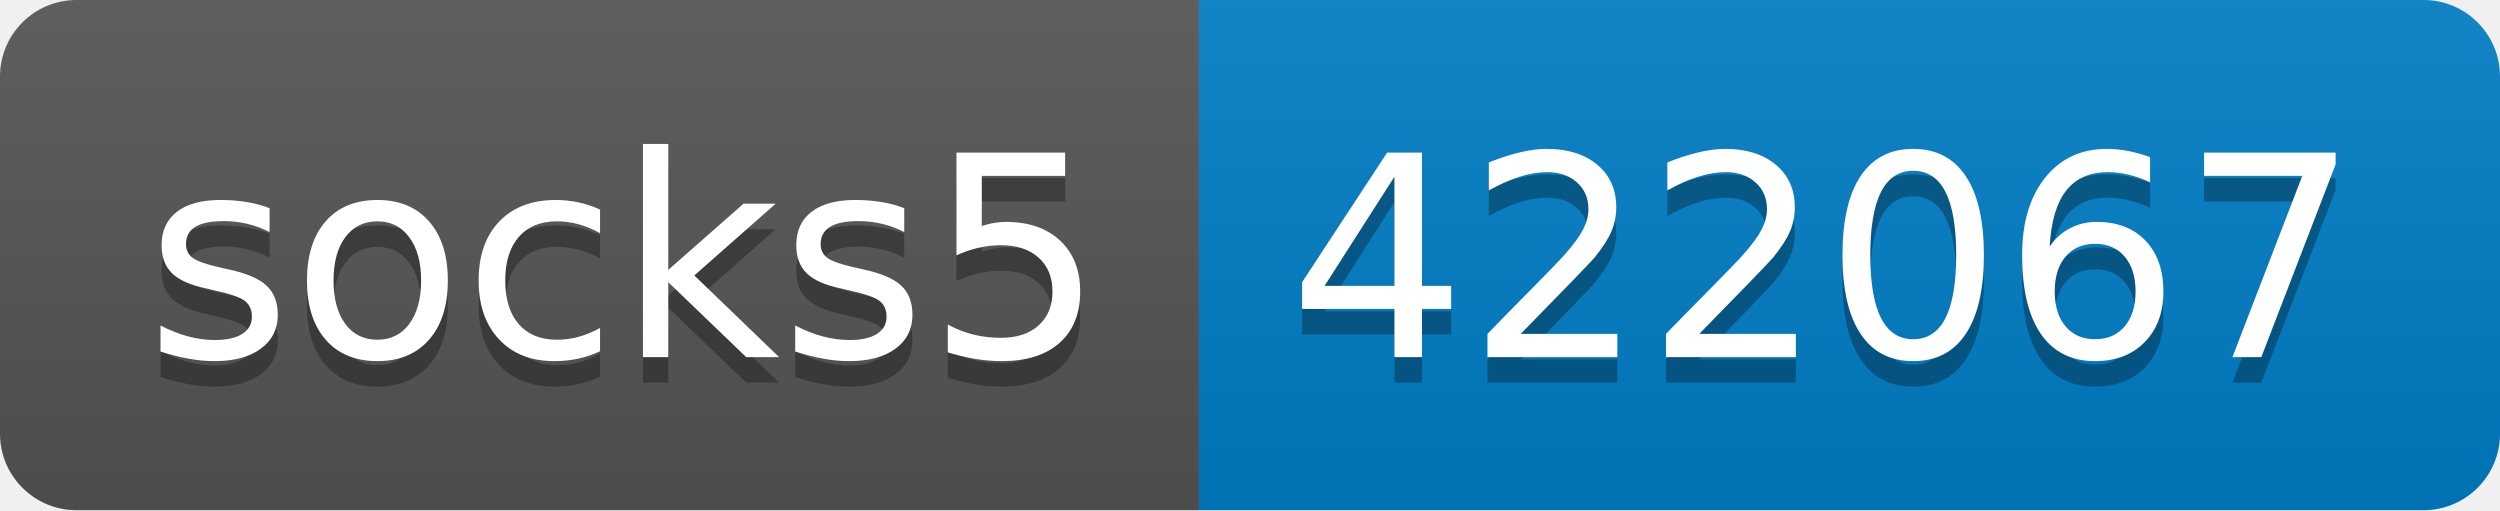
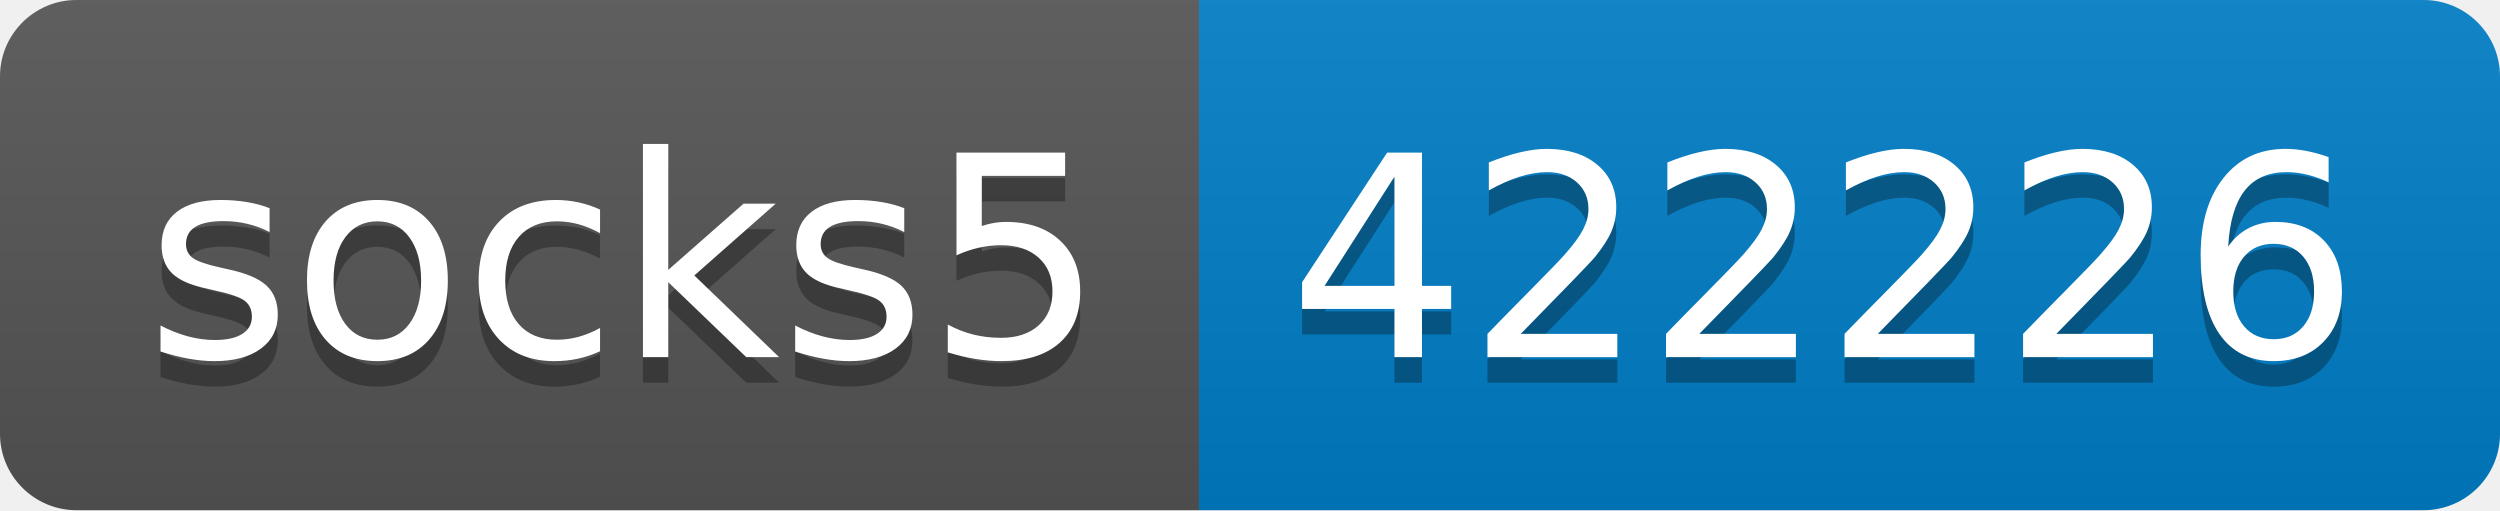
- <svg xmlns="http://www.w3.org/2000/svg" width="98" height="20" role="img" aria-label="socks5: 422067">
+ <svg xmlns="http://www.w3.org/2000/svg" width="98" height="20" role="img" aria-label="socks5: 422226">
  <linearGradient id="s" x2="0" y2="100%">
    <stop offset="0" stop-color="#bbb" stop-opacity=".1" />
    <stop offset="1" stop-opacity=".1" />
  </linearGradient>
  <clipPath id="r">
    <rect width="98" height="20" rx="3" fill="#fff" />
  </clipPath>
  <g clip-path="url(#r)">
    <rect width="47" height="20" fill="#555" />
    <rect x="47" width="51" height="20" fill="#007ec6" />
    <rect width="98" height="20" fill="url(#s)" />
  </g>
  <g fill="#fff" text-anchor="middle" font-family="Verdana,Geneva,DejaVu Sans,sans-serif" text-rendering="geometricPrecision" font-size="110">
    <text aria-hidden="true" x="245" y="150" fill="#010101" fill-opacity=".3" transform="scale(.1)" textLength="370">socks5</text>
    <text x="245" y="140" transform="scale(.1)" fill="#fff" textLength="370">socks5</text>
-     <text aria-hidden="true" x="715" y="150" fill="#010101" fill-opacity=".3" transform="scale(.1)" textLength="410">422067</text>
-     <text x="715" y="140" transform="scale(.1)" fill="#fff" textLength="410">422067</text>
+     <text aria-hidden="true" x="715" y="150" fill="#010101" fill-opacity=".3" transform="scale(.1)" textLength="410">422226</text>
+     <text x="715" y="140" transform="scale(.1)" fill="#fff" textLength="410">422226</text>
  </g>
</svg>
